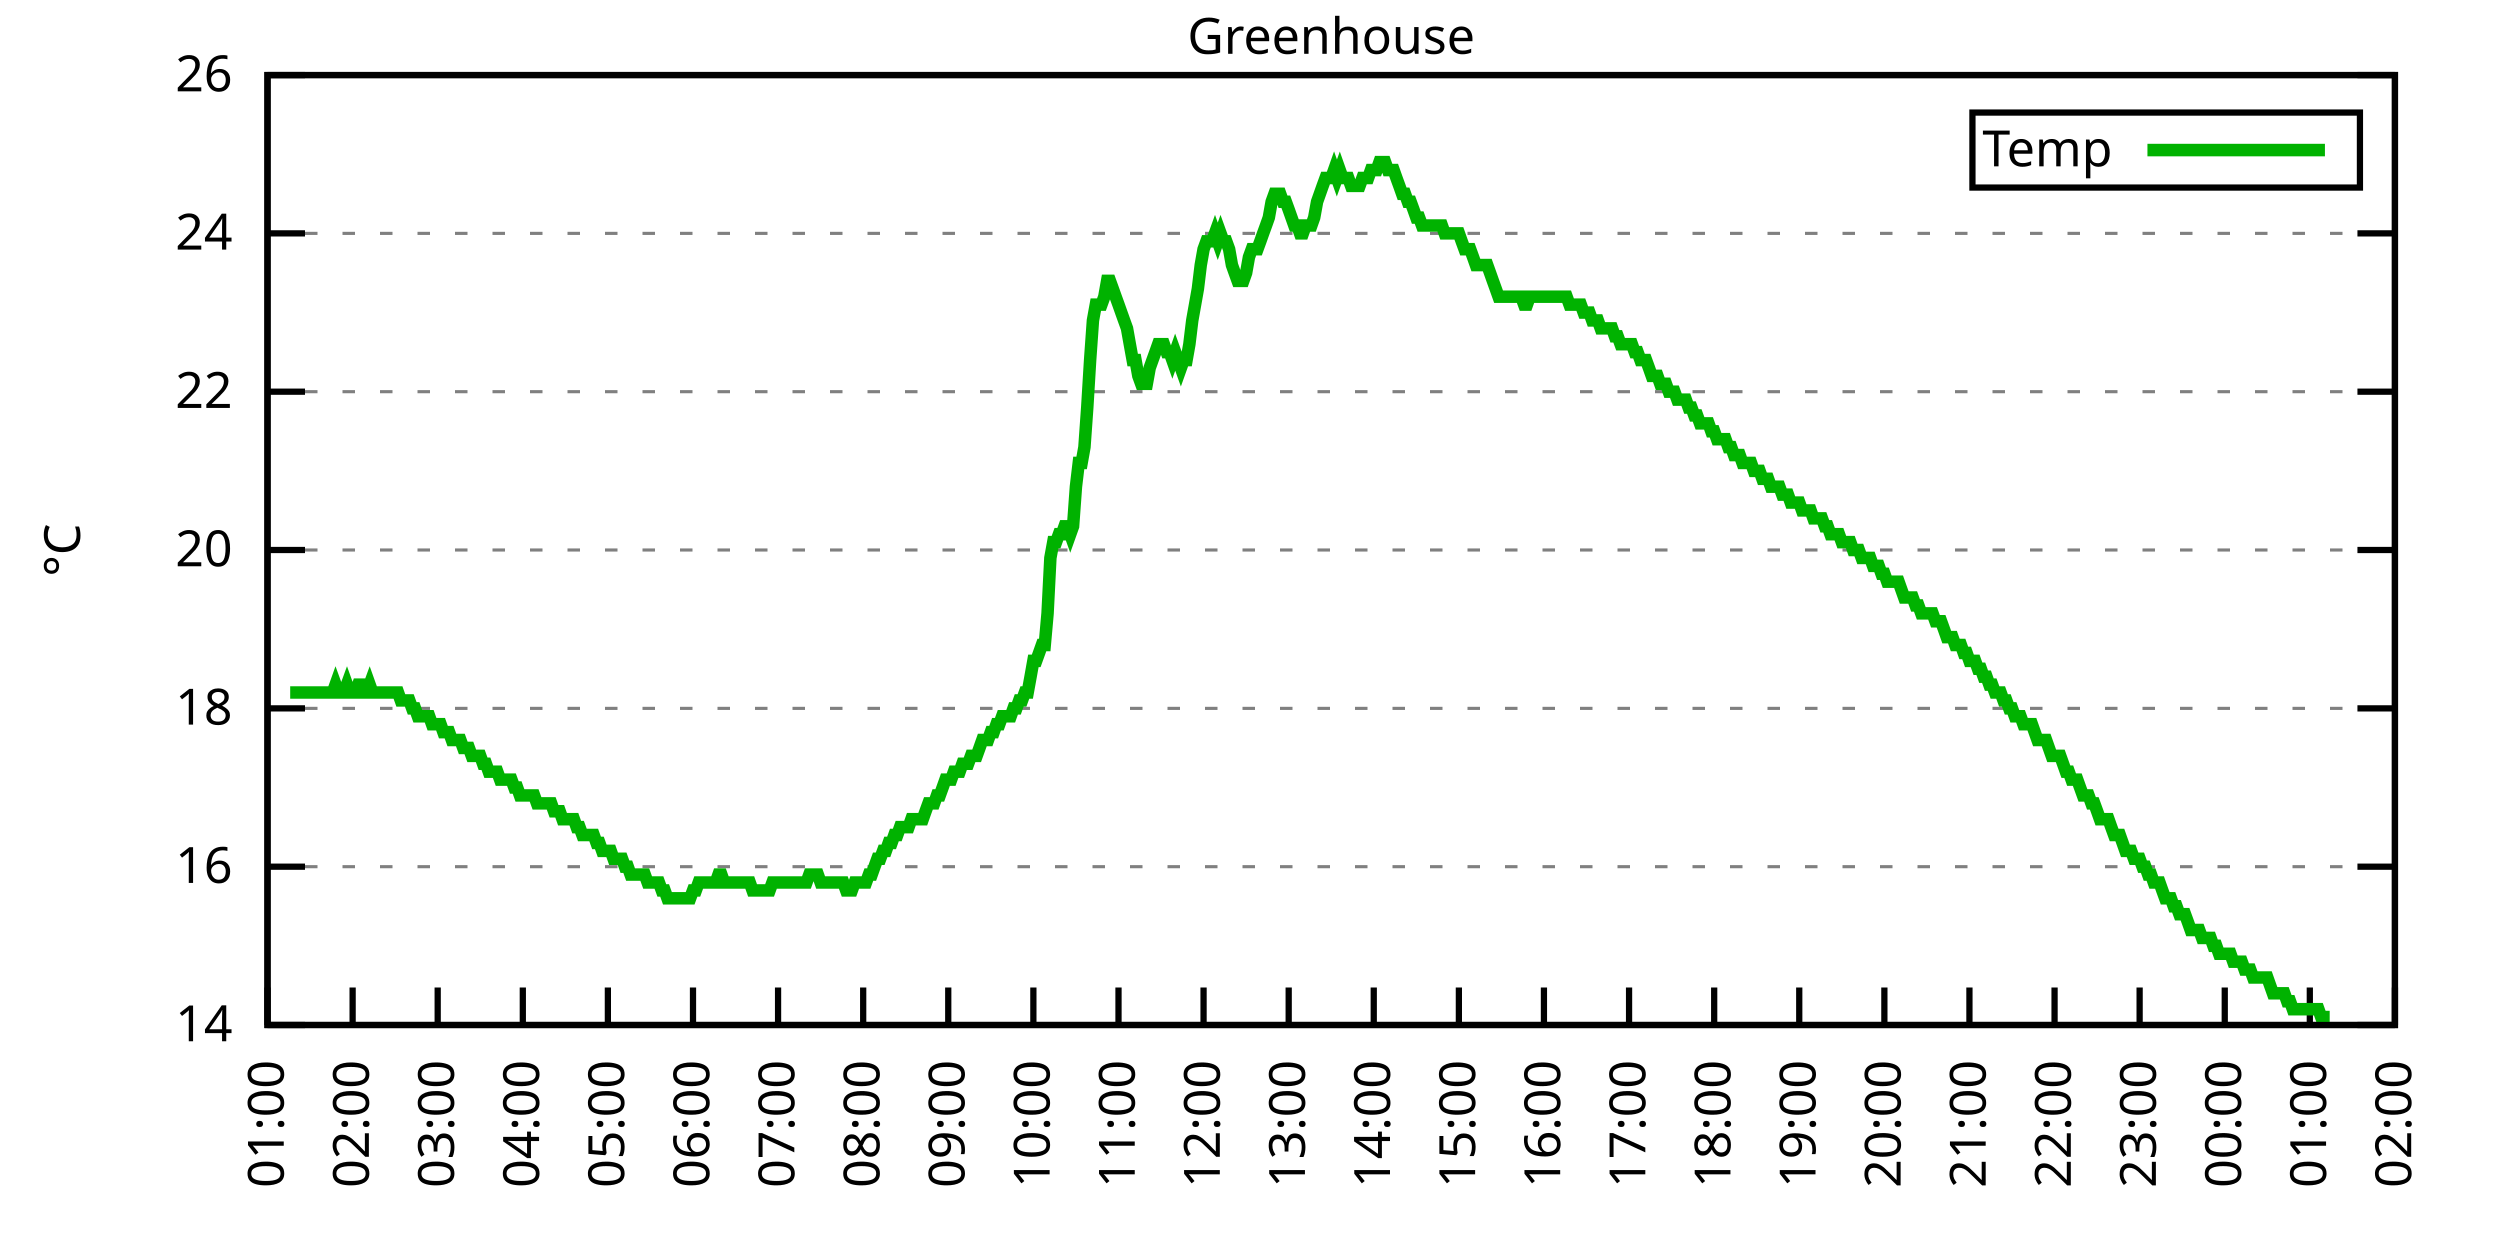
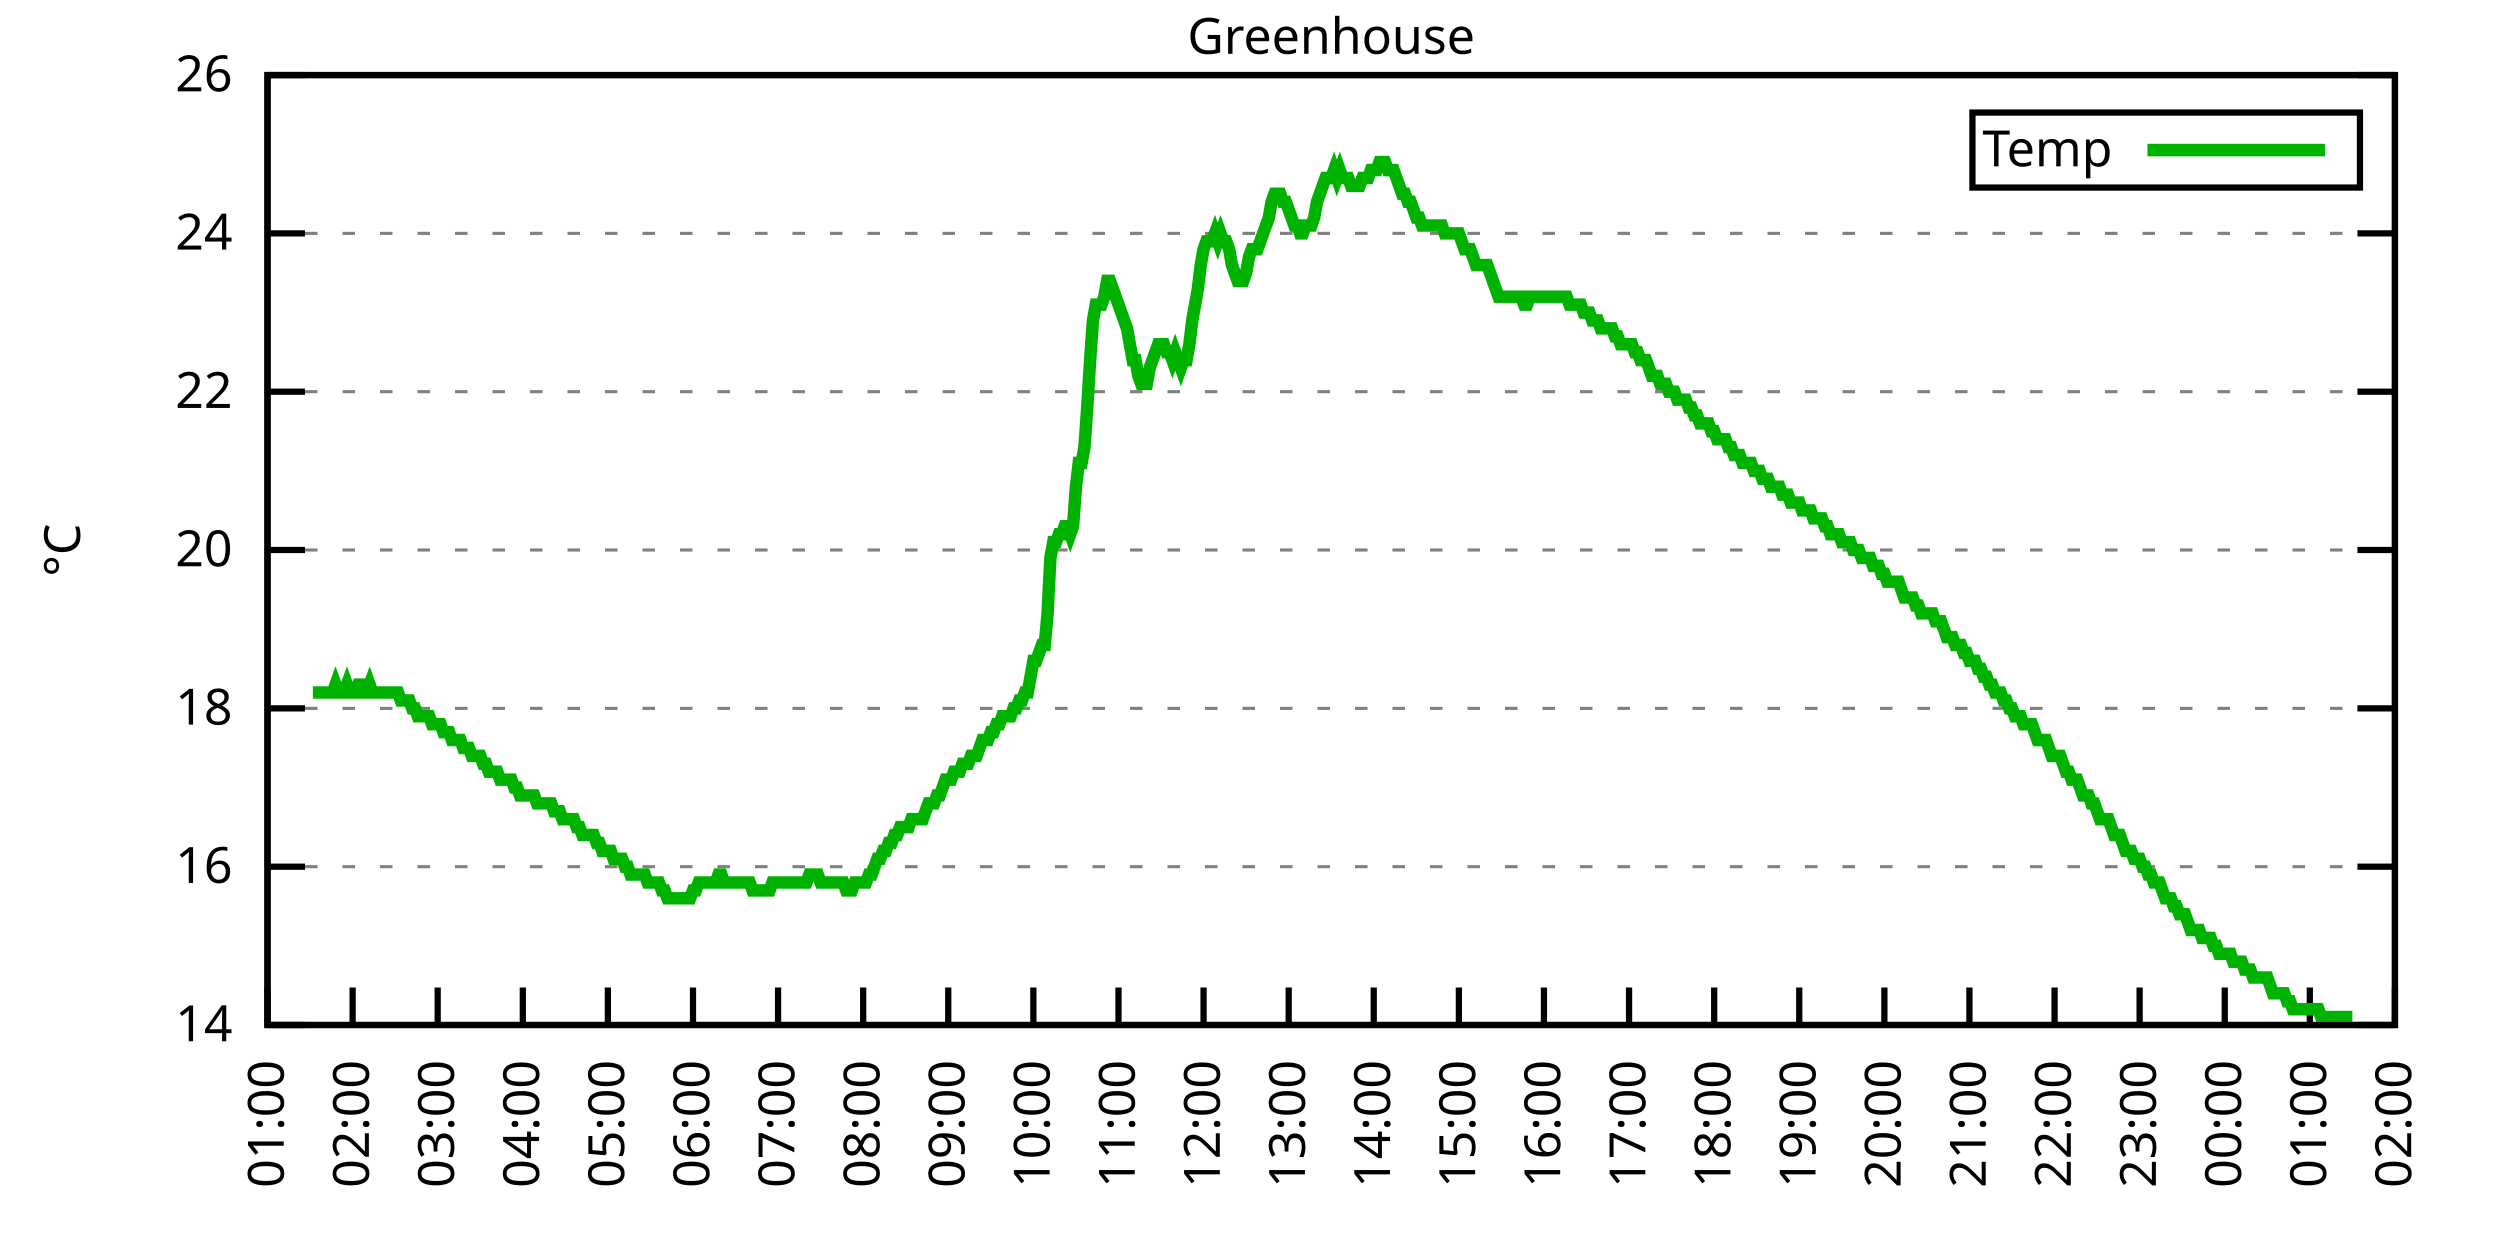
<svg xmlns="http://www.w3.org/2000/svg" xmlns:xlink="http://www.w3.org/1999/xlink" width="400" height="200" viewBox="0 0 400 200">
  <g id="gnuplot_canvas">
    <rect x="0" y="0" width="400" height="200" fill="none" />
    <defs>
      <circle id="gpDot" r="0.5" stroke-width="0.5" stroke="currentColor" />
      <path id="gpPt0" stroke-width="0.333" stroke="currentColor" d="M-1,0 h2 M0,-1 v2" />
      <path id="gpPt1" stroke-width="0.333" stroke="currentColor" d="M-1,-1 L1,1 M1,-1 L-1,1" />
      <path id="gpPt2" stroke-width="0.333" stroke="currentColor" d="M-1,0 L1,0 M0,-1 L0,1 M-1,-1 L1,1 M-1,1 L1,-1" />
      <rect id="gpPt3" stroke-width="0.333" stroke="currentColor" x="-1" y="-1" width="2" height="2" />
      <rect id="gpPt4" stroke-width="0.333" stroke="currentColor" fill="currentColor" x="-1" y="-1" width="2" height="2" />
      <circle id="gpPt5" stroke-width="0.333" stroke="currentColor" cx="0" cy="0" r="1" />
      <use xlink:href="#gpPt5" id="gpPt6" fill="currentColor" stroke="none" />
      <path id="gpPt7" stroke-width="0.333" stroke="currentColor" d="M0,-1.33 L-1.33,0.67 L1.33,0.67 z" />
      <use xlink:href="#gpPt7" id="gpPt8" fill="currentColor" stroke="none" />
      <use xlink:href="#gpPt7" id="gpPt9" stroke="currentColor" transform="rotate(180)" />
      <use xlink:href="#gpPt9" id="gpPt10" fill="currentColor" stroke="none" />
      <use xlink:href="#gpPt3" id="gpPt11" stroke="currentColor" transform="rotate(45)" />
      <use xlink:href="#gpPt11" id="gpPt12" fill="currentColor" stroke="none" />
      <path id="gpPt13" stroke-width="0.333" stroke="currentColor" d="M0,1.330 L1.265,0.411 L0.782,-1.067 L-0.782,-1.076 L-1.265,0.411 z" />
      <use xlink:href="#gpPt13" id="gpPt14" fill="currentColor" stroke="none" />
      <filter id="textbox" filterUnits="objectBoundingBox" x="0" y="0" height="1" width="1">
        <feFlood flood-color="white" flood-opacity="1" result="bgnd" />
        <feComposite in="SourceGraphic" in2="bgnd" operator="atop" />
      </filter>
      <filter id="greybox" filterUnits="objectBoundingBox" x="0" y="0" height="1" width="1">
        <feFlood flood-color="lightgrey" flood-opacity="1" result="grey" />
        <feComposite in="SourceGraphic" in2="grey" operator="atop" />
      </filter>
    </defs>
    <g fill="none" color="white" stroke="currentColor" stroke-width="1.00" stroke-linecap="butt" stroke-linejoin="miter">
</g>
    <g fill="none" color="black" stroke="currentColor" stroke-width="1.00" stroke-linecap="butt" stroke-linejoin="miter">
      <g stroke="none" shape-rendering="crispEdges">
        <polygon fill="rgb(255, 255, 255)" points="42.80,164.00 383.18,164.00 383.18,12.02 42.80,12.02 " />
      </g>
    </g>
    <g fill="none" color="black" stroke="currentColor" stroke-width="1.00" stroke-linecap="butt" stroke-linejoin="miter">
</g>
    <g fill="none" color="black" stroke="black" stroke-width="0.50" stroke-linecap="butt" stroke-linejoin="miter">
</g>
    <g fill="none" color="gray" stroke="currentColor" stroke-width="0.50" stroke-linecap="butt" stroke-linejoin="miter">
      <path stroke="gray" stroke-dasharray="2,4" class="gridline" d="M42.80,164.00 L383.19,164.00  " />
    </g>
    <g fill="none" color="gray" stroke="gray" stroke-width="1.00" stroke-linecap="butt" stroke-linejoin="miter">
</g>
    <g fill="none" color="black" stroke="currentColor" stroke-width="1.00" stroke-linecap="butt" stroke-linejoin="miter">
      <path stroke="black" d="M42.80,164.00 L48.80,164.00 M383.19,164.00 L377.19,164.00  " />
      <g transform="translate(37.20,166.60)" stroke="none" fill="black" font-family="Sans" font-size="8.00" text-anchor="end">
        <text>
          <tspan font-family="Sans"> 14</tspan>
        </text>
      </g>
    </g>
    <g fill="none" color="black" stroke="currentColor" stroke-width="1.00" stroke-linecap="butt" stroke-linejoin="miter">
</g>
    <g fill="none" color="black" stroke="black" stroke-width="0.50" stroke-linecap="butt" stroke-linejoin="miter">
</g>
    <g fill="none" color="gray" stroke="currentColor" stroke-width="0.50" stroke-linecap="butt" stroke-linejoin="miter">
      <path stroke="gray" stroke-dasharray="2,4" class="gridline" d="M42.80,138.67 L383.19,138.67  " />
    </g>
    <g fill="none" color="gray" stroke="gray" stroke-width="1.00" stroke-linecap="butt" stroke-linejoin="miter">
</g>
    <g fill="none" color="black" stroke="currentColor" stroke-width="1.00" stroke-linecap="butt" stroke-linejoin="miter">
      <path stroke="black" d="M42.80,138.67 L48.80,138.67 M383.19,138.67 L377.19,138.67  " />
      <g transform="translate(37.20,141.27)" stroke="none" fill="black" font-family="Sans" font-size="8.00" text-anchor="end">
        <text>
          <tspan font-family="Sans"> 16</tspan>
        </text>
      </g>
    </g>
    <g fill="none" color="black" stroke="currentColor" stroke-width="1.00" stroke-linecap="butt" stroke-linejoin="miter">
</g>
    <g fill="none" color="black" stroke="black" stroke-width="0.50" stroke-linecap="butt" stroke-linejoin="miter">
</g>
    <g fill="none" color="gray" stroke="currentColor" stroke-width="0.50" stroke-linecap="butt" stroke-linejoin="miter">
      <path stroke="gray" stroke-dasharray="2,4" class="gridline" d="M42.80,113.34 L383.19,113.34  " />
    </g>
    <g fill="none" color="gray" stroke="gray" stroke-width="1.00" stroke-linecap="butt" stroke-linejoin="miter">
</g>
    <g fill="none" color="black" stroke="currentColor" stroke-width="1.00" stroke-linecap="butt" stroke-linejoin="miter">
      <path stroke="black" d="M42.80,113.34 L48.80,113.34 M383.19,113.34 L377.19,113.34  " />
      <g transform="translate(37.20,115.94)" stroke="none" fill="black" font-family="Sans" font-size="8.00" text-anchor="end">
        <text>
          <tspan font-family="Sans"> 18</tspan>
        </text>
      </g>
    </g>
    <g fill="none" color="black" stroke="currentColor" stroke-width="1.00" stroke-linecap="butt" stroke-linejoin="miter">
</g>
    <g fill="none" color="black" stroke="black" stroke-width="0.50" stroke-linecap="butt" stroke-linejoin="miter">
</g>
    <g fill="none" color="gray" stroke="currentColor" stroke-width="0.50" stroke-linecap="butt" stroke-linejoin="miter">
      <path stroke="gray" stroke-dasharray="2,4" class="gridline" d="M42.80,88.00 L383.19,88.00  " />
    </g>
    <g fill="none" color="gray" stroke="gray" stroke-width="1.00" stroke-linecap="butt" stroke-linejoin="miter">
</g>
    <g fill="none" color="black" stroke="currentColor" stroke-width="1.00" stroke-linecap="butt" stroke-linejoin="miter">
      <path stroke="black" d="M42.80,88.00 L48.80,88.00 M383.19,88.00 L377.19,88.00  " />
      <g transform="translate(37.20,90.60)" stroke="none" fill="black" font-family="Sans" font-size="8.00" text-anchor="end">
        <text>
          <tspan font-family="Sans"> 20</tspan>
        </text>
      </g>
    </g>
    <g fill="none" color="black" stroke="currentColor" stroke-width="1.00" stroke-linecap="butt" stroke-linejoin="miter">
</g>
    <g fill="none" color="black" stroke="black" stroke-width="0.50" stroke-linecap="butt" stroke-linejoin="miter">
</g>
    <g fill="none" color="gray" stroke="currentColor" stroke-width="0.50" stroke-linecap="butt" stroke-linejoin="miter">
      <path stroke="gray" stroke-dasharray="2,4" class="gridline" d="M42.80,62.67 L383.19,62.67  " />
    </g>
    <g fill="none" color="gray" stroke="gray" stroke-width="1.00" stroke-linecap="butt" stroke-linejoin="miter">
</g>
    <g fill="none" color="black" stroke="currentColor" stroke-width="1.00" stroke-linecap="butt" stroke-linejoin="miter">
      <path stroke="black" d="M42.80,62.67 L48.80,62.67 M383.19,62.67 L377.19,62.67  " />
      <g transform="translate(37.20,65.27)" stroke="none" fill="black" font-family="Sans" font-size="8.00" text-anchor="end">
        <text>
          <tspan font-family="Sans"> 22</tspan>
        </text>
      </g>
    </g>
    <g fill="none" color="black" stroke="currentColor" stroke-width="1.00" stroke-linecap="butt" stroke-linejoin="miter">
</g>
    <g fill="none" color="black" stroke="black" stroke-width="0.50" stroke-linecap="butt" stroke-linejoin="miter">
</g>
    <g fill="none" color="gray" stroke="currentColor" stroke-width="0.50" stroke-linecap="butt" stroke-linejoin="miter">
      <path stroke="gray" stroke-dasharray="2,4" class="gridline" d="M42.80,37.34 L383.19,37.34  " />
    </g>
    <g fill="none" color="gray" stroke="gray" stroke-width="1.00" stroke-linecap="butt" stroke-linejoin="miter">
</g>
    <g fill="none" color="black" stroke="currentColor" stroke-width="1.00" stroke-linecap="butt" stroke-linejoin="miter">
      <path stroke="black" d="M42.80,37.34 L48.80,37.34 M383.19,37.34 L377.19,37.34  " />
      <g transform="translate(37.20,39.94)" stroke="none" fill="black" font-family="Sans" font-size="8.00" text-anchor="end">
        <text>
          <tspan font-family="Sans"> 24</tspan>
        </text>
      </g>
    </g>
    <g fill="none" color="black" stroke="currentColor" stroke-width="1.00" stroke-linecap="butt" stroke-linejoin="miter">
</g>
    <g fill="none" color="black" stroke="black" stroke-width="0.50" stroke-linecap="butt" stroke-linejoin="miter">
</g>
    <g fill="none" color="gray" stroke="currentColor" stroke-width="0.50" stroke-linecap="butt" stroke-linejoin="miter">
      <path stroke="gray" stroke-dasharray="2,4" class="gridline" d="M42.80,12.01 L383.19,12.01  " />
    </g>
    <g fill="none" color="gray" stroke="gray" stroke-width="1.00" stroke-linecap="butt" stroke-linejoin="miter">
</g>
    <g fill="none" color="black" stroke="currentColor" stroke-width="1.00" stroke-linecap="butt" stroke-linejoin="miter">
      <path stroke="black" d="M42.80,12.01 L48.80,12.01 M383.19,12.01 L377.19,12.01  " />
      <g transform="translate(37.20,14.61)" stroke="none" fill="black" font-family="Sans" font-size="8.00" text-anchor="end">
        <text>
          <tspan font-family="Sans"> 26</tspan>
        </text>
      </g>
    </g>
    <g fill="none" color="black" stroke="currentColor" stroke-width="1.00" stroke-linecap="butt" stroke-linejoin="miter">
      <path stroke="black" d="M42.80,164.00 L42.80,158.00  " />
      <g transform="translate(45.40,169.60) rotate(270.00)" stroke="none" fill="black" font-family="Sans" font-size="8.00" text-anchor="end">
        <text>
          <tspan font-family="Sans">01:00</tspan>
        </text>
      </g>
    </g>
    <g fill="none" color="black" stroke="currentColor" stroke-width="1.00" stroke-linecap="butt" stroke-linejoin="miter">
      <path stroke="black" d="M56.42,164.00 L56.42,158.00  " />
      <g transform="translate(59.02,169.60) rotate(270.00)" stroke="none" fill="black" font-family="Sans" font-size="8.00" text-anchor="end">
        <text>
          <tspan font-family="Sans">02:00</tspan>
        </text>
      </g>
    </g>
    <g fill="none" color="black" stroke="currentColor" stroke-width="1.00" stroke-linecap="butt" stroke-linejoin="miter">
      <path stroke="black" d="M70.03,164.00 L70.03,158.00  " />
      <g transform="translate(72.63,169.60) rotate(270.00)" stroke="none" fill="black" font-family="Sans" font-size="8.00" text-anchor="end">
        <text>
          <tspan font-family="Sans">03:00</tspan>
        </text>
      </g>
    </g>
    <g fill="none" color="black" stroke="currentColor" stroke-width="1.00" stroke-linecap="butt" stroke-linejoin="miter">
      <path stroke="black" d="M83.65,164.00 L83.65,158.00  " />
      <g transform="translate(86.25,169.60) rotate(270.00)" stroke="none" fill="black" font-family="Sans" font-size="8.00" text-anchor="end">
        <text>
          <tspan font-family="Sans">04:00</tspan>
        </text>
      </g>
    </g>
    <g fill="none" color="black" stroke="currentColor" stroke-width="1.00" stroke-linecap="butt" stroke-linejoin="miter">
      <path stroke="black" d="M97.26,164.00 L97.26,158.00  " />
      <g transform="translate(99.86,169.60) rotate(270.00)" stroke="none" fill="black" font-family="Sans" font-size="8.00" text-anchor="end">
        <text>
          <tspan font-family="Sans">05:00</tspan>
        </text>
      </g>
    </g>
    <g fill="none" color="black" stroke="currentColor" stroke-width="1.00" stroke-linecap="butt" stroke-linejoin="miter">
      <path stroke="black" d="M110.88,164.00 L110.88,158.00  " />
      <g transform="translate(113.48,169.60) rotate(270.00)" stroke="none" fill="black" font-family="Sans" font-size="8.00" text-anchor="end">
        <text>
          <tspan font-family="Sans">06:00</tspan>
        </text>
      </g>
    </g>
    <g fill="none" color="black" stroke="currentColor" stroke-width="1.00" stroke-linecap="butt" stroke-linejoin="miter">
      <path stroke="black" d="M124.49,164.00 L124.49,158.00  " />
      <g transform="translate(127.09,169.60) rotate(270.00)" stroke="none" fill="black" font-family="Sans" font-size="8.00" text-anchor="end">
        <text>
          <tspan font-family="Sans">07:00</tspan>
        </text>
      </g>
    </g>
    <g fill="none" color="black" stroke="currentColor" stroke-width="1.00" stroke-linecap="butt" stroke-linejoin="miter">
      <path stroke="black" d="M138.11,164.00 L138.11,158.00  " />
      <g transform="translate(140.71,169.60) rotate(270.00)" stroke="none" fill="black" font-family="Sans" font-size="8.00" text-anchor="end">
        <text>
          <tspan font-family="Sans">08:00</tspan>
        </text>
      </g>
    </g>
    <g fill="none" color="black" stroke="currentColor" stroke-width="1.00" stroke-linecap="butt" stroke-linejoin="miter">
      <path stroke="black" d="M151.72,164.00 L151.72,158.00  " />
      <g transform="translate(154.32,169.60) rotate(270.00)" stroke="none" fill="black" font-family="Sans" font-size="8.00" text-anchor="end">
        <text>
          <tspan font-family="Sans">09:00</tspan>
        </text>
      </g>
    </g>
    <g fill="none" color="black" stroke="currentColor" stroke-width="1.00" stroke-linecap="butt" stroke-linejoin="miter">
      <path stroke="black" d="M165.34,164.00 L165.34,158.00  " />
      <g transform="translate(167.94,169.60) rotate(270.00)" stroke="none" fill="black" font-family="Sans" font-size="8.00" text-anchor="end">
        <text>
          <tspan font-family="Sans">10:00</tspan>
        </text>
      </g>
    </g>
    <g fill="none" color="black" stroke="currentColor" stroke-width="1.00" stroke-linecap="butt" stroke-linejoin="miter">
      <path stroke="black" d="M178.96,164.00 L178.96,158.00  " />
      <g transform="translate(181.56,169.60) rotate(270.00)" stroke="none" fill="black" font-family="Sans" font-size="8.00" text-anchor="end">
        <text>
          <tspan font-family="Sans">11:00</tspan>
        </text>
      </g>
    </g>
    <g fill="none" color="black" stroke="currentColor" stroke-width="1.00" stroke-linecap="butt" stroke-linejoin="miter">
      <path stroke="black" d="M192.57,164.00 L192.57,158.00  " />
      <g transform="translate(195.17,169.60) rotate(270.00)" stroke="none" fill="black" font-family="Sans" font-size="8.00" text-anchor="end">
        <text>
          <tspan font-family="Sans">12:00</tspan>
        </text>
      </g>
    </g>
    <g fill="none" color="black" stroke="currentColor" stroke-width="1.00" stroke-linecap="butt" stroke-linejoin="miter">
      <path stroke="black" d="M206.19,164.00 L206.19,158.00  " />
      <g transform="translate(208.79,169.60) rotate(270.00)" stroke="none" fill="black" font-family="Sans" font-size="8.00" text-anchor="end">
        <text>
          <tspan font-family="Sans">13:00</tspan>
        </text>
      </g>
    </g>
    <g fill="none" color="black" stroke="currentColor" stroke-width="1.00" stroke-linecap="butt" stroke-linejoin="miter">
      <path stroke="black" d="M219.80,164.00 L219.80,158.00  " />
      <g transform="translate(222.40,169.60) rotate(270.00)" stroke="none" fill="black" font-family="Sans" font-size="8.00" text-anchor="end">
        <text>
          <tspan font-family="Sans">14:00</tspan>
        </text>
      </g>
    </g>
    <g fill="none" color="black" stroke="currentColor" stroke-width="1.00" stroke-linecap="butt" stroke-linejoin="miter">
      <path stroke="black" d="M233.42,164.00 L233.42,158.00  " />
      <g transform="translate(236.02,169.60) rotate(270.00)" stroke="none" fill="black" font-family="Sans" font-size="8.00" text-anchor="end">
        <text>
          <tspan font-family="Sans">15:00</tspan>
        </text>
      </g>
    </g>
    <g fill="none" color="black" stroke="currentColor" stroke-width="1.00" stroke-linecap="butt" stroke-linejoin="miter">
      <path stroke="black" d="M247.03,164.00 L247.03,158.00  " />
      <g transform="translate(249.63,169.60) rotate(270.00)" stroke="none" fill="black" font-family="Sans" font-size="8.00" text-anchor="end">
        <text>
          <tspan font-family="Sans">16:00</tspan>
        </text>
      </g>
    </g>
    <g fill="none" color="black" stroke="currentColor" stroke-width="1.00" stroke-linecap="butt" stroke-linejoin="miter">
      <path stroke="black" d="M260.65,164.00 L260.65,158.00  " />
      <g transform="translate(263.25,169.60) rotate(270.00)" stroke="none" fill="black" font-family="Sans" font-size="8.00" text-anchor="end">
        <text>
          <tspan font-family="Sans">17:00</tspan>
        </text>
      </g>
    </g>
    <g fill="none" color="black" stroke="currentColor" stroke-width="1.00" stroke-linecap="butt" stroke-linejoin="miter">
      <path stroke="black" d="M274.27,164.00 L274.27,158.00  " />
      <g transform="translate(276.87,169.60) rotate(270.00)" stroke="none" fill="black" font-family="Sans" font-size="8.00" text-anchor="end">
        <text>
          <tspan font-family="Sans">18:00</tspan>
        </text>
      </g>
    </g>
    <g fill="none" color="black" stroke="currentColor" stroke-width="1.00" stroke-linecap="butt" stroke-linejoin="miter">
      <path stroke="black" d="M287.88,164.00 L287.88,158.00  " />
      <g transform="translate(290.48,169.60) rotate(270.00)" stroke="none" fill="black" font-family="Sans" font-size="8.00" text-anchor="end">
        <text>
          <tspan font-family="Sans">19:00</tspan>
        </text>
      </g>
    </g>
    <g fill="none" color="black" stroke="currentColor" stroke-width="1.00" stroke-linecap="butt" stroke-linejoin="miter">
      <path stroke="black" d="M301.50,164.00 L301.50,158.00  " />
      <g transform="translate(304.10,169.60) rotate(270.00)" stroke="none" fill="black" font-family="Sans" font-size="8.00" text-anchor="end">
        <text>
          <tspan font-family="Sans">20:00</tspan>
        </text>
      </g>
    </g>
    <g fill="none" color="black" stroke="currentColor" stroke-width="1.00" stroke-linecap="butt" stroke-linejoin="miter">
      <path stroke="black" d="M315.11,164.00 L315.11,158.00  " />
      <g transform="translate(317.71,169.60) rotate(270.00)" stroke="none" fill="black" font-family="Sans" font-size="8.00" text-anchor="end">
        <text>
          <tspan font-family="Sans">21:00</tspan>
        </text>
      </g>
    </g>
    <g fill="none" color="black" stroke="currentColor" stroke-width="1.00" stroke-linecap="butt" stroke-linejoin="miter">
      <path stroke="black" d="M328.73,164.00 L328.73,158.00  " />
      <g transform="translate(331.33,169.60) rotate(270.00)" stroke="none" fill="black" font-family="Sans" font-size="8.00" text-anchor="end">
        <text>
          <tspan font-family="Sans">22:00</tspan>
        </text>
      </g>
    </g>
    <g fill="none" color="black" stroke="currentColor" stroke-width="1.00" stroke-linecap="butt" stroke-linejoin="miter">
      <path stroke="black" d="M342.34,164.00 L342.34,158.00  " />
      <g transform="translate(344.94,169.60) rotate(270.00)" stroke="none" fill="black" font-family="Sans" font-size="8.00" text-anchor="end">
        <text>
          <tspan font-family="Sans">23:00</tspan>
        </text>
      </g>
    </g>
    <g fill="none" color="black" stroke="currentColor" stroke-width="1.00" stroke-linecap="butt" stroke-linejoin="miter">
      <path stroke="black" d="M355.96,164.00 L355.96,158.00  " />
      <g transform="translate(358.56,169.60) rotate(270.00)" stroke="none" fill="black" font-family="Sans" font-size="8.00" text-anchor="end">
        <text>
          <tspan font-family="Sans">00:00</tspan>
        </text>
      </g>
    </g>
    <g fill="none" color="black" stroke="currentColor" stroke-width="1.00" stroke-linecap="butt" stroke-linejoin="miter">
      <path stroke="black" d="M369.57,164.00 L369.57,158.00  " />
      <g transform="translate(372.17,169.60) rotate(270.00)" stroke="none" fill="black" font-family="Sans" font-size="8.00" text-anchor="end">
        <text>
          <tspan font-family="Sans">01:00</tspan>
        </text>
      </g>
    </g>
    <g fill="none" color="black" stroke="currentColor" stroke-width="1.00" stroke-linecap="butt" stroke-linejoin="miter">
      <path stroke="black" d="M383.19,164.00 L383.19,158.00  " />
      <g transform="translate(385.79,169.60) rotate(270.00)" stroke="none" fill="black" font-family="Sans" font-size="8.00" text-anchor="end">
        <text>
          <tspan font-family="Sans">02:00</tspan>
        </text>
      </g>
    </g>
    <g fill="none" color="black" stroke="currentColor" stroke-width="1.00" stroke-linecap="butt" stroke-linejoin="miter">
</g>
    <g fill="none" color="black" stroke="currentColor" stroke-width="1.00" stroke-linecap="butt" stroke-linejoin="miter">
      <path stroke="black" d="M42.80,12.01 L42.80,164.00 L383.19,164.00 L383.19,12.01 L42.80,12.01 Z  " />
    </g>
    <g fill="none" color="black" stroke="currentColor" stroke-width="1.00" stroke-linecap="butt" stroke-linejoin="miter">
</g>
    <g fill="none" color="black" stroke="currentColor" stroke-width="1.00" stroke-linecap="butt" stroke-linejoin="miter">
      <path stroke="black" d="M315.59,30.01 L315.59,18.01 L377.59,18.01 L377.59,30.01 L315.59,30.01 Z  " />
    </g>
    <g id="Greenhouse_plot_1">
      <g fill="none" color="white" stroke="black" stroke-width="2.00" stroke-linecap="butt" stroke-linejoin="miter">
</g>
      <g fill="none" color="black" stroke="currentColor" stroke-width="2.00" stroke-linecap="butt" stroke-linejoin="miter">
        <g transform="translate(337.99,26.61)" stroke="none" fill="black" font-family="Sans" font-size="8.00" text-anchor="end">
          <text>
            <tspan font-family="Sans">Temp</tspan>
          </text>
        </g>
      </g>
      <g fill="none" color="black" stroke="currentColor" stroke-width="2.00" stroke-linecap="butt" stroke-linejoin="miter">
-         <path stroke="rgb(  0, 178,   0)" d="M343.59,24.01 L371.99,24.01 M46.43,110.80 L46.88,110.80 L47.34,110.80 L47.79,110.80 L48.25,110.80 L48.70,110.80   L49.15,110.80 L49.61,110.80 L50.06,110.80 L50.52,110.80 L50.97,110.80 L51.42,110.80 L51.88,110.80 L52.33,110.80   L52.78,110.80 L53.24,110.80 L53.69,109.54 L54.15,110.80 L54.60,110.80 L55.05,110.80 L55.51,109.54 L55.96,110.80   L56.42,110.80 L56.87,110.80 L57.32,109.54 L57.78,109.54 L58.23,110.80 L58.68,110.80 L59.14,109.54 L59.59,110.80   L60.05,110.80 L60.50,110.80 L60.95,110.80 L61.41,110.80 L61.86,110.80 L62.32,110.80 L62.77,110.80 L63.22,110.80   L63.68,110.80 L64.13,112.07 L64.58,112.07 L65.04,112.07 L65.49,112.07 L65.95,113.34 L66.40,113.34 L66.85,114.60   L67.31,114.60 L67.76,114.60 L68.22,114.60 L68.67,114.60 L69.12,115.87 L69.58,115.87 L70.03,115.87 L70.49,115.87   L70.94,117.14 L71.39,117.14 L71.85,117.14 L72.30,118.40 L72.75,118.40 L73.21,118.40 L73.66,118.40 L74.12,119.67   L74.57,119.67 L75.02,119.67 L75.48,120.94 L75.93,120.94 L76.39,120.94 L76.84,120.94 L77.29,122.20 L77.75,122.20   L78.20,123.47 L78.65,123.47 L79.11,123.47 L79.56,123.47 L80.02,124.74 L80.47,124.74 L80.92,124.74 L81.38,124.74   L81.83,124.74 L82.29,126.00 L82.74,126.00 L83.19,127.27 L83.65,127.27 L84.10,127.27 L84.55,127.27 L85.01,127.27   L85.46,127.27 L85.92,128.54 L86.37,128.54 L86.82,128.54 L87.28,128.54 L87.73,128.54 L88.19,128.54 L88.64,129.80   L89.09,129.80 L89.55,129.80 L90.00,131.07 L90.45,131.07 L90.91,131.07 L91.36,131.07 L91.82,131.07 L92.27,132.34   L92.72,132.34 L93.18,133.60 L93.63,133.60 L94.09,133.60 L94.54,133.60 L94.99,133.60 L95.45,134.87 L95.90,134.87   L96.35,136.14 L96.81,136.14 L97.26,136.14 L97.72,136.14 L98.17,137.40 L98.62,137.40 L99.08,137.40 L99.53,137.40   L99.99,138.67 L100.44,138.67 L100.89,139.93 L101.35,139.93 L101.80,139.93 L102.25,139.93 L102.71,139.93 L103.16,139.93   L103.62,141.20 L104.07,141.20 L104.52,141.20 L104.98,141.20 L105.43,141.20 L105.89,142.47 L106.34,142.47 L106.79,143.73   L107.25,143.73 L107.70,143.73 L108.15,143.73 L108.61,143.73 L109.06,143.73 L109.52,143.73 L109.97,143.73 L110.42,143.73   L110.88,142.47 L111.33,142.47 L111.79,141.20 L112.24,141.20 L112.69,141.20 L113.15,141.20 L113.60,141.20 L114.05,141.20   L114.51,141.20 L114.96,139.93 L115.42,139.93 L115.87,141.20 L116.32,141.20 L116.78,141.20 L117.23,141.20 L117.69,141.20   L118.14,141.20 L118.59,141.20 L119.05,141.20 L119.50,141.20 L119.96,141.20 L120.41,142.47 L120.86,142.47 L121.32,142.47   L121.77,142.47 L122.22,142.47 L122.68,142.47 L123.13,142.47 L123.59,141.20 L124.04,141.20 L124.49,141.20 L124.95,141.20   L125.40,141.20 L125.86,141.20 L126.31,141.20 L126.76,141.20 L127.22,141.20 L127.67,141.20 L128.12,141.20 L128.58,141.20   L129.03,141.20 L129.49,139.93 L129.94,139.93 L130.39,139.93 L130.85,139.93 L131.30,141.20 L131.76,141.20 L132.21,141.20   L132.66,141.20 L133.12,141.20 L133.57,141.20 L134.02,141.20 L134.48,141.20 L134.93,141.20 L135.39,142.47 L135.84,142.47   L136.29,142.47 L136.75,141.20 L137.20,141.20 L137.66,141.20 L138.11,141.20 L138.56,141.20 L139.02,139.93 L139.47,139.93   L139.92,138.67 L140.38,137.40 L140.83,137.40 L141.29,136.14 L141.74,136.14 L142.19,134.87 L142.65,134.87 L143.10,133.60   L143.56,133.60 L144.01,132.34 L144.46,132.34 L144.92,132.34 L145.37,132.34 L145.82,131.07 L146.28,131.07 L146.73,131.07   L147.19,131.07 L147.64,131.07 L148.09,129.80 L148.55,128.54 L149.00,128.54 L149.46,128.54 L149.91,127.27 L150.36,127.27   L150.82,126.00 L151.27,124.74 L151.72,124.74 L152.18,124.74 L152.63,123.47 L153.09,123.47 L153.54,123.47 L153.99,122.20   L154.45,122.20 L154.90,122.20 L155.36,120.94 L155.81,120.94 L156.26,120.94 L156.72,119.67 L157.17,118.40 L157.62,118.40   L158.08,118.40 L158.53,117.14 L158.99,117.14 L159.44,115.87 L159.89,115.87 L160.35,114.60 L160.80,114.60 L161.26,114.60   L161.71,114.60 L162.16,113.34 L162.62,113.34 L163.07,112.07 L163.52,112.07 L163.98,110.80 L164.43,110.80 L164.89,108.27   L165.34,105.74 L165.79,105.74 L166.25,104.47 L166.70,103.20 L167.16,103.20 L167.61,98.14 L168.06,89.27 L168.52,86.74   L168.97,86.74 L169.43,85.47 L169.88,85.47 L170.33,84.21 L170.79,84.21 L171.24,85.47 L171.69,84.21 L172.15,77.87   L172.60,74.07 L173.06,74.07 L173.51,71.54 L173.96,65.21 L174.42,57.61 L174.87,51.27 L175.33,48.74 L175.78,48.74   L176.23,48.74 L176.69,47.47 L177.14,44.94 L177.59,44.94 L178.05,46.21 L178.50,47.47 L178.96,48.74 L179.41,50.01   L179.86,51.27 L180.32,52.54 L180.77,55.07 L181.23,57.61 L181.68,57.61 L182.13,60.14 L182.59,61.41 L183.04,61.41   L183.49,61.41 L183.95,58.87 L184.40,57.61 L184.86,56.34 L185.31,55.07 L185.76,55.07 L186.22,55.07 L186.67,56.34   L187.13,56.34 L187.58,57.61 L188.03,56.34 L188.49,57.61 L188.94,58.87 L189.39,57.61 L189.85,57.61 L190.30,55.07   L190.76,51.27 L191.21,48.74 L191.66,46.21 L192.12,42.41 L192.57,39.87 L193.03,38.61 L193.48,38.61 L193.93,38.61   L194.39,37.34 L194.84,38.61 L195.29,37.34 L195.75,38.61 L196.20,38.61 L196.66,39.87 L197.11,42.41 L197.56,43.67   L198.02,44.94 L198.47,44.94 L198.93,44.94 L199.38,43.67 L199.83,41.14 L200.29,39.87 L200.74,39.87 L201.19,39.87   L201.65,38.61 L202.10,37.34 L202.56,36.08 L203.01,34.81 L203.46,32.28 L203.92,31.01 L204.37,31.01 L204.83,31.01   L205.28,32.28 L205.73,32.28 L206.19,33.54 L206.64,34.81 L207.09,36.08 L207.55,36.08 L208.00,37.34 L208.46,37.34   L208.91,36.08 L209.36,36.08 L209.82,36.08 L210.27,34.81 L210.73,32.28 L211.18,31.01 L211.63,29.74 L212.09,28.48   L212.54,28.48 L213.00,28.48 L213.45,27.21 L213.90,28.48 L214.36,27.21 L214.81,28.48 L215.26,28.48 L215.72,28.48   L216.17,29.74 L216.63,29.74 L217.08,29.74 L217.53,29.74 L217.99,28.48 L218.44,28.48 L218.90,28.48 L219.35,27.21   L219.80,27.21 L220.26,27.21 L220.71,25.94 L221.16,25.94 L221.62,25.94 L222.07,27.21 L222.53,27.21 L222.98,27.21   L223.43,28.48 L223.89,29.74 L224.34,31.01 L224.80,31.01 L225.25,32.28 L225.70,32.28 L226.16,33.54 L226.61,34.81   L227.06,34.81 L227.52,36.08 L227.97,36.08 L228.43,36.08 L228.88,36.08 L229.33,36.08 L229.79,36.08 L230.24,36.08   L230.70,36.08 L231.15,37.34 L231.60,37.34 L232.06,37.34 L232.51,37.34 L232.96,37.34 L233.42,37.34 L233.87,38.61   L234.33,39.87 L234.78,39.87 L235.23,39.87 L235.69,41.14 L236.14,42.41 L236.60,42.41 L237.05,42.41 L237.50,42.41   L237.96,42.41 L238.41,43.67 L238.86,44.94 L239.32,46.21 L239.77,47.47 L240.23,47.47 L240.68,47.47 L241.13,47.47   L241.59,47.47 L242.04,47.47 L242.50,47.47 L242.95,47.47 L243.40,47.47 L243.86,48.74 L244.31,48.74 L244.76,47.47   L245.22,47.47 L245.67,47.47 L246.13,47.47 L246.58,47.47 L247.03,47.47 L247.49,47.47 L247.94,47.47 L248.40,47.47   L248.85,47.47 L249.30,47.47 L249.76,47.47 L250.21,47.47 L250.66,47.47 L251.12,48.74 L251.57,48.74 L252.03,48.74   L252.48,48.74 L252.93,48.74 L253.39,50.01 L253.84,50.01 L254.30,50.01 L254.75,51.27 L255.20,51.27 L255.66,51.27   L256.11,52.54 L256.56,52.54 L257.02,52.54 L257.47,52.54 L257.93,52.54 L258.38,53.81 L258.83,53.81 L259.29,55.07   L259.74,55.07 L260.20,55.07 L260.65,55.07 L261.10,55.07 L261.56,56.34 L262.01,56.34 L262.47,57.61 L262.92,57.61   L263.37,57.61 L263.83,58.87 L264.28,60.14 L264.73,60.14 L265.19,60.14 L265.64,61.41 L266.10,61.41 L266.55,61.41   L267.00,62.67 L267.46,62.67 L267.91,62.67 L268.37,63.94 L268.82,63.94 L269.27,63.94 L269.73,63.94 L270.18,65.21   L270.63,65.21 L271.09,66.47 L271.54,66.47 L272.00,67.74 L272.45,67.74 L272.90,67.74 L273.36,67.74 L273.81,69.01   L274.27,69.01 L274.72,70.27 L275.17,70.27 L275.63,70.27 L276.08,70.27 L276.53,71.54 L276.99,71.54 L277.44,72.81   L277.90,72.81 L278.35,72.81 L278.80,74.07 L279.26,74.07 L279.71,74.07 L280.17,74.07 L280.62,75.34 L281.07,75.34   L281.53,75.34 L281.98,76.61 L282.43,76.61 L282.89,76.61 L283.34,77.87 L283.80,77.87 L284.25,77.87 L284.70,77.87   L285.16,79.14 L285.61,79.14 L286.07,79.14 L286.52,80.41 L286.97,80.41 L287.43,80.41 L287.88,80.41 L288.33,81.67   L288.79,81.67 L289.24,81.67 L289.70,81.67 L290.15,82.94 L290.60,82.94 L291.06,82.94 L291.51,82.94 L291.97,84.21   L292.42,84.21 L292.87,85.47 L293.33,85.47 L293.78,85.47 L294.23,85.47 L294.69,86.74 L295.14,86.74 L295.60,86.74   L296.05,86.74 L296.50,88.00 L296.96,88.00 L297.41,88.00 L297.87,89.27 L298.32,89.27 L298.77,89.27 L299.23,89.27   L299.68,90.54 L300.13,90.54 L300.59,90.54 L301.04,91.80 L301.50,91.80 L301.95,93.07 L302.40,93.07 L302.86,93.07   L303.31,93.07 L303.77,93.07 L304.22,94.34 L304.67,95.60 L305.13,95.60 L305.58,95.60 L306.03,95.60 L306.49,96.87   L306.94,96.87 L307.40,98.14 L307.85,98.14 L308.30,98.14 L308.76,98.14 L309.21,98.14 L309.67,99.40 L310.12,99.40   L310.57,99.40 L311.03,100.67 L311.48,101.94 L311.94,101.94 L312.39,101.94 L312.84,103.20 L313.30,103.20 L313.75,103.20   L314.20,104.47 L314.66,104.47 L315.11,105.74 L315.57,105.74 L316.02,105.74 L316.47,107.00 L316.93,107.00 L317.38,108.27   L317.84,108.27 L318.29,109.54 L318.74,109.54 L319.20,110.80 L319.65,110.80 L320.10,110.80 L320.56,112.07 L321.01,112.07   L321.47,113.34 L321.92,113.34 L322.37,114.60 L322.83,114.60 L323.28,114.60 L323.74,115.87 L324.19,115.87 L324.64,115.87   L325.10,115.87 L325.55,117.14 L326.00,118.40 L326.46,118.40 L326.91,118.40 L327.37,118.40 L327.82,119.67 L328.27,120.94   L328.73,120.94 L329.18,120.94 L329.64,120.94 L330.09,122.20 L330.54,123.47 L331.00,123.47 L331.45,124.74 L331.90,124.74   L332.36,124.74 L332.81,126.00 L333.27,127.27 L333.72,127.27 L334.17,127.27 L334.63,128.54 L335.08,128.54 L335.54,129.80   L335.99,131.07 L336.44,131.07 L336.90,131.07 L337.35,131.07 L337.80,132.34 L338.26,133.60 L338.71,133.60 L339.17,133.60   L339.62,134.87 L340.07,136.14 L340.53,136.14 L340.98,136.14 L341.44,137.40 L341.89,137.40 L342.34,137.40 L342.80,138.67   L343.25,138.67 L343.70,139.93 L344.16,139.93 L344.61,141.20 L345.07,141.20 L345.52,141.20 L345.97,142.47 L346.43,143.73   L346.88,143.73 L347.34,143.73 L347.79,145.00 L348.24,145.00 L348.70,146.27 L349.15,146.27 L349.60,146.27 L350.06,147.53   L350.51,148.80 L350.97,148.80 L351.42,148.80 L351.87,148.80 L352.33,150.07 L352.78,150.07 L353.24,150.07 L353.69,150.07   L354.14,151.33 L354.60,151.33 L355.05,152.60 L355.50,152.60 L355.96,152.60 L356.41,152.60 L356.87,152.60 L357.32,153.87   L357.77,153.87 L358.23,153.87 L358.68,153.87 L359.14,155.13 L359.59,155.13 L360.04,155.13 L360.50,156.40 L360.95,156.40   L361.41,156.40 L361.86,156.40 L362.31,156.40 L362.77,156.40 L363.22,157.67 L363.67,158.93 L364.13,158.93 L364.58,158.93   L365.04,158.93 L365.49,158.93 L365.94,160.20 L366.40,160.20 L366.85,161.47 L367.31,161.47 L367.76,161.47 L368.21,161.47   L368.67,161.47 L369.12,161.47 L369.57,161.47 L370.03,161.47 L370.48,161.47 L370.94,161.47 L371.39,162.73 L371.84,162.73   L372.30,162.73 L372.75,162.73  " />
+         <path stroke="rgb(  0, 178,   0)" d="M343.59,24.01 L371.99,24.01 M50.06,110.80 L50.52,110.80 L50.97,110.80 L51.42,110.80 L51.88,110.80 L52.33,110.80   L52.78,110.80 L53.24,110.80 L53.69,109.54 L54.15,110.80 L54.60,110.80 L55.05,110.80 L55.51,109.54 L55.96,110.80   L56.42,110.80 L56.87,110.80 L57.32,109.54 L57.78,109.54 L58.23,110.80 L58.68,110.80 L59.14,109.54 L59.59,110.80   L60.05,110.80 L60.50,110.80 L60.95,110.80 L61.41,110.80 L61.86,110.80 L62.32,110.80 L62.77,110.80 L63.22,110.80   L63.68,110.80 L64.13,112.07 L64.58,112.07 L65.04,112.07 L65.49,112.07 L65.95,113.34 L66.40,113.34 L66.85,114.60   L67.31,114.60 L67.76,114.60 L68.22,114.60 L68.67,114.60 L69.12,115.87 L69.58,115.87 L70.03,115.87 L70.49,115.87   L70.94,117.14 L71.39,117.14 L71.85,117.14 L72.30,118.40 L72.75,118.40 L73.21,118.40 L73.66,118.40 L74.12,119.67   L74.57,119.67 L75.02,119.67 L75.48,120.94 L75.93,120.94 L76.39,120.94 L76.84,120.94 L77.29,122.20 L77.75,122.20   L78.20,123.47 L78.65,123.47 L79.11,123.47 L79.56,123.47 L80.02,124.74 L80.47,124.74 L80.92,124.74 L81.38,124.74   L81.83,124.74 L82.29,126.00 L82.74,126.00 L83.19,127.27 L83.65,127.27 L84.10,127.27 L84.55,127.27 L85.01,127.27   L85.46,127.27 L85.92,128.54 L86.37,128.54 L86.82,128.54 L87.28,128.54 L87.73,128.54 L88.19,128.54 L88.64,129.80   L89.09,129.80 L89.55,129.80 L90.00,131.07 L90.45,131.07 L90.91,131.07 L91.36,131.07 L91.82,131.07 L92.27,132.34   L92.72,132.34 L93.18,133.60 L93.63,133.60 L94.09,133.60 L94.54,133.60 L94.99,133.60 L95.45,134.87 L95.90,134.87   L96.35,136.14 L96.81,136.14 L97.26,136.14 L97.72,136.14 L98.17,137.40 L98.62,137.40 L99.08,137.40 L99.53,137.40   L99.99,138.67 L100.44,138.67 L100.89,139.93 L101.35,139.93 L101.80,139.93 L102.25,139.93 L102.71,139.93 L103.16,139.93   L103.62,141.20 L104.07,141.20 L104.52,141.20 L104.98,141.20 L105.43,141.20 L105.89,142.47 L106.34,142.47 L106.79,143.73   L107.25,143.73 L107.70,143.73 L108.15,143.73 L108.61,143.73 L109.06,143.73 L109.52,143.73 L109.97,143.73 L110.42,143.73   L110.88,142.47 L111.33,142.47 L111.79,141.20 L112.24,141.20 L112.69,141.20 L113.15,141.20 L113.60,141.20 L114.05,141.20   L114.51,141.20 L114.96,139.93 L115.42,139.93 L115.87,141.20 L116.32,141.20 L116.78,141.20 L117.23,141.20 L117.69,141.20   L118.14,141.20 L118.59,141.20 L119.05,141.20 L119.50,141.20 L119.96,141.20 L120.41,142.47 L120.86,142.47 L121.32,142.47   L121.77,142.47 L122.22,142.47 L122.68,142.47 L123.13,142.47 L123.59,141.20 L124.04,141.20 L124.49,141.20 L124.95,141.20   L125.40,141.20 L125.86,141.20 L126.31,141.20 L126.76,141.20 L127.22,141.20 L127.67,141.20 L128.12,141.20 L128.58,141.20   L129.03,141.20 L129.49,139.93 L129.94,139.93 L130.39,139.93 L130.85,139.93 L131.30,141.20 L131.76,141.20 L132.21,141.20   L132.66,141.20 L133.12,141.20 L133.57,141.20 L134.02,141.20 L134.48,141.20 L134.93,141.20 L135.39,142.47 L135.84,142.47   L136.29,142.47 L136.75,141.20 L137.20,141.20 L137.66,141.20 L138.11,141.20 L138.56,141.20 L139.02,139.93 L139.47,139.93   L139.92,138.67 L140.38,137.40 L140.83,137.40 L141.29,136.14 L141.74,136.14 L142.19,134.87 L142.65,134.87 L143.10,133.60   L143.56,133.60 L144.01,132.34 L144.46,132.34 L144.92,132.34 L145.37,132.34 L145.82,131.07 L146.28,131.07 L146.73,131.07   L147.19,131.07 L147.64,131.07 L148.09,129.80 L148.55,128.54 L149.00,128.54 L149.46,128.54 L149.91,127.27 L150.36,127.27   L150.82,126.00 L151.27,124.74 L151.72,124.74 L152.18,124.74 L152.63,123.47 L153.09,123.47 L153.54,123.47 L153.99,122.20   L154.45,122.20 L154.90,122.20 L155.36,120.94 L155.81,120.94 L156.26,120.94 L156.72,119.67 L157.17,118.40 L157.62,118.40   L158.08,118.40 L158.53,117.14 L158.99,117.14 L159.44,115.87 L159.89,115.87 L160.35,114.60 L160.80,114.60 L161.26,114.60   L161.71,114.60 L162.16,113.34 L162.62,113.34 L163.07,112.07 L163.52,112.07 L163.98,110.80 L164.43,110.80 L164.89,108.27   L165.34,105.74 L165.79,105.74 L166.25,104.47 L166.70,103.20 L167.16,103.20 L167.61,98.14 L168.06,89.27 L168.52,86.74   L168.97,86.74 L169.43,85.47 L169.88,85.47 L170.33,84.21 L170.79,84.21 L171.24,85.47 L171.69,84.21 L172.15,77.87   L172.60,74.07 L173.06,74.07 L173.51,71.54 L173.96,65.21 L174.42,57.61 L174.87,51.27 L175.33,48.74 L175.78,48.74   L176.23,48.74 L176.69,47.47 L177.14,44.94 L177.59,44.94 L178.05,46.21 L178.50,47.47 L178.96,48.74 L179.41,50.01   L179.86,51.27 L180.32,52.54 L180.77,55.07 L181.23,57.61 L181.68,57.61 L182.13,60.14 L182.59,61.41 L183.04,61.41   L183.49,61.41 L183.95,58.87 L184.40,57.61 L184.86,56.34 L185.31,55.07 L185.76,55.07 L186.22,55.07 L186.67,56.34   L187.13,56.34 L187.58,57.61 L188.03,56.34 L188.49,57.61 L188.94,58.87 L189.39,57.61 L189.85,57.61 L190.30,55.07   L190.76,51.27 L191.21,48.74 L191.66,46.21 L192.12,42.41 L192.57,39.87 L193.03,38.61 L193.48,38.61 L193.93,38.61   L194.39,37.34 L194.84,38.61 L195.29,37.34 L195.75,38.61 L196.20,38.61 L196.66,39.87 L197.11,42.41 L197.56,43.67   L198.02,44.94 L198.47,44.94 L198.93,44.94 L199.38,43.67 L199.83,41.14 L200.29,39.87 L200.74,39.87 L201.19,39.87   L201.65,38.61 L202.10,37.34 L202.56,36.08 L203.01,34.81 L203.46,32.28 L203.92,31.01 L204.37,31.01 L204.83,31.01   L205.28,32.28 L205.73,32.28 L206.19,33.54 L206.64,34.81 L207.09,36.08 L207.55,36.08 L208.00,37.34 L208.46,37.34   L208.91,36.08 L209.36,36.08 L209.82,36.08 L210.27,34.81 L210.73,32.28 L211.18,31.01 L211.63,29.74 L212.09,28.48   L212.54,28.48 L213.00,28.48 L213.45,27.21 L213.90,28.48 L214.36,27.21 L214.81,28.48 L215.26,28.48 L215.72,28.48   L216.17,29.74 L216.63,29.74 L217.08,29.74 L217.53,29.74 L217.99,28.48 L218.44,28.48 L218.90,28.48 L219.35,27.21   L219.80,27.21 L220.26,27.21 L220.71,25.94 L221.16,25.94 L221.62,25.94 L222.07,27.21 L222.53,27.21 L222.98,27.21   L223.43,28.48 L223.89,29.74 L224.34,31.01 L224.80,31.01 L225.25,32.28 L225.70,32.28 L226.16,33.54 L226.61,34.81   L227.06,34.81 L227.52,36.08 L227.97,36.08 L228.43,36.08 L228.88,36.08 L229.33,36.08 L229.79,36.08 L230.24,36.08   L230.70,36.08 L231.15,37.34 L231.60,37.34 L232.06,37.34 L232.51,37.34 L232.96,37.34 L233.42,37.34 L233.87,38.61   L234.33,39.87 L234.78,39.87 L235.23,39.87 L235.69,41.14 L236.14,42.41 L236.60,42.41 L237.05,42.41 L237.50,42.41   L237.96,42.41 L238.41,43.67 L238.86,44.94 L239.32,46.21 L239.77,47.47 L240.23,47.47 L240.68,47.47 L241.13,47.47   L241.59,47.47 L242.04,47.47 L242.50,47.47 L242.95,47.47 L243.40,47.47 L243.86,48.74 L244.31,48.74 L244.76,47.47   L245.22,47.47 L245.67,47.47 L246.13,47.47 L246.58,47.47 L247.03,47.47 L247.49,47.47 L247.94,47.47 L248.40,47.47   L248.85,47.47 L249.30,47.47 L249.76,47.47 L250.21,47.47 L250.66,47.47 L251.12,48.74 L251.57,48.74 L252.03,48.74   L252.48,48.74 L252.93,48.74 L253.39,50.01 L253.84,50.01 L254.30,50.01 L254.75,51.27 L255.20,51.27 L255.66,51.27   L256.11,52.54 L256.56,52.54 L257.02,52.54 L257.47,52.54 L257.93,52.54 L258.38,53.81 L258.83,53.81 L259.29,55.07   L259.74,55.07 L260.20,55.07 L260.65,55.07 L261.10,55.07 L261.56,56.34 L262.01,56.34 L262.47,57.61 L262.92,57.61   L263.37,57.61 L263.83,58.87 L264.28,60.14 L264.73,60.14 L265.19,60.14 L265.64,61.41 L266.10,61.41 L266.55,61.41   L267.00,62.67 L267.46,62.67 L267.91,62.67 L268.37,63.94 L268.82,63.94 L269.27,63.94 L269.73,63.94 L270.18,65.21   L270.63,65.21 L271.09,66.47 L271.54,66.47 L272.00,67.74 L272.45,67.74 L272.90,67.74 L273.36,67.74 L273.81,69.01   L274.27,69.01 L274.72,70.27 L275.17,70.27 L275.63,70.27 L276.08,70.27 L276.53,71.54 L276.99,71.54 L277.44,72.81   L277.90,72.81 L278.35,72.81 L278.80,74.07 L279.26,74.07 L279.71,74.07 L280.17,74.07 L280.62,75.34 L281.07,75.34   L281.53,75.34 L281.98,76.61 L282.43,76.61 L282.89,76.61 L283.34,77.87 L283.80,77.87 L284.25,77.87 L284.70,77.87   L285.16,79.14 L285.61,79.14 L286.07,79.14 L286.52,80.41 L286.97,80.41 L287.43,80.41 L287.88,80.41 L288.33,81.67   L288.79,81.67 L289.24,81.67 L289.70,81.67 L290.15,82.94 L290.60,82.94 L291.06,82.94 L291.51,82.94 L291.97,84.21   L292.42,84.21 L292.87,85.47 L293.33,85.47 L293.78,85.47 L294.23,85.47 L294.69,86.74 L295.14,86.74 L295.60,86.74   L296.05,86.74 L296.50,88.00 L296.96,88.00 L297.41,88.00 L297.87,89.27 L298.32,89.27 L298.77,89.27 L299.23,89.27   L299.68,90.54 L300.13,90.54 L300.59,90.54 L301.04,91.80 L301.50,91.80 L301.95,93.07 L302.40,93.07 L302.86,93.07   L303.31,93.07 L303.77,93.07 L304.22,94.34 L304.67,95.60 L305.13,95.60 L305.58,95.60 L306.03,95.60 L306.49,96.87   L306.94,96.87 L307.40,98.14 L307.85,98.14 L308.30,98.14 L308.76,98.14 L309.21,98.14 L309.67,99.40 L310.12,99.40   L310.57,99.40 L311.03,100.67 L311.48,101.94 L311.94,101.94 L312.39,101.94 L312.84,103.20 L313.30,103.20 L313.75,103.20   L314.20,104.47 L314.66,104.47 L315.11,105.74 L315.57,105.74 L316.02,105.74 L316.47,107.00 L316.93,107.00 L317.38,108.27   L317.84,108.27 L318.29,109.54 L318.74,109.54 L319.20,110.80 L319.65,110.80 L320.10,110.80 L320.56,112.07 L321.01,112.07   L321.47,113.34 L321.92,113.34 L322.37,114.60 L322.83,114.60 L323.28,114.60 L323.74,115.87 L324.19,115.87 L324.64,115.87   L325.10,115.87 L325.55,117.14 L326.00,118.40 L326.46,118.40 L326.91,118.40 L327.37,118.40 L327.82,119.67 L328.27,120.94   L328.73,120.94 L329.18,120.94 L329.64,120.94 L330.09,122.20 L330.54,123.47 L331.00,123.47 L331.45,124.74 L331.90,124.74   L332.36,124.74 L332.81,126.00 L333.27,127.27 L333.72,127.27 L334.17,127.27 L334.63,128.54 L335.08,128.54 L335.54,129.80   L335.99,131.07 L336.44,131.07 L336.90,131.07 L337.35,131.07 L337.80,132.34 L338.26,133.60 L338.71,133.60 L339.17,133.60   L339.62,134.87 L340.07,136.14 L340.53,136.14 L340.98,136.14 L341.44,137.40 L341.89,137.40 L342.34,137.40 L342.80,138.67   L343.25,138.67 L343.70,139.93 L344.16,139.93 L344.61,141.20 L345.07,141.20 L345.52,141.20 L345.97,142.47 L346.43,143.73   L346.88,143.73 L347.34,143.73 L347.79,145.00 L348.24,145.00 L348.70,146.27 L349.15,146.27 L349.60,146.27 L350.06,147.53   L350.51,148.80 L350.97,148.80 L351.42,148.80 L351.87,148.80 L352.33,150.07 L352.78,150.07 L353.24,150.07 L353.69,150.07   L354.14,151.33 L354.60,151.33 L355.05,152.60 L355.50,152.60 L355.96,152.60 L356.41,152.60 L356.87,152.60 L357.32,153.87   L357.77,153.87 L358.23,153.87 L358.68,153.87 L359.14,155.13 L359.59,155.13 L360.04,155.13 L360.50,156.40 L360.95,156.40   L361.41,156.40 L361.86,156.40 L362.31,156.40 L362.77,156.40 L363.22,157.67 L363.67,158.93 L364.13,158.93 L364.58,158.93   L365.04,158.93 L365.49,158.93 L365.94,160.20 L366.40,160.20 L366.85,161.47 L367.31,161.47 L367.76,161.47 L368.21,161.47   L368.67,161.47 L369.12,161.47 L369.57,161.47 L370.03,161.47 L370.48,161.47 L370.94,161.47 L371.39,162.73 L371.84,162.73   L372.30,162.73 L372.75,162.73 L373.21,162.73 L373.66,162.73 L374.11,162.73 L374.57,162.73 L375.02,162.73 L375.47,162.73   L375.93,162.73 L376.38,162.73  " />
      </g>
    </g>
    <g fill="none" color="black" stroke="currentColor" stroke-width="2.00" stroke-linecap="butt" stroke-linejoin="miter">
</g>
    <g fill="none" color="black" stroke="black" stroke-width="1.00" stroke-linecap="butt" stroke-linejoin="miter">
</g>
    <g fill="none" color="black" stroke="currentColor" stroke-width="1.00" stroke-linecap="butt" stroke-linejoin="miter">
      <path stroke="black" d="M42.80,12.01 L42.80,164.00 L383.19,164.00 L383.19,12.01 L42.80,12.01 Z  " />
      <g transform="translate(12.80,88.01) rotate(270.00)" stroke="none" fill="black" font-family="Sans" font-size="8.00" text-anchor="middle">
        <text>
          <tspan font-family="Sans">°C</tspan>
        </text>
      </g>
    </g>
    <g fill="none" color="black" stroke="currentColor" stroke-width="1.00" stroke-linecap="butt" stroke-linejoin="miter">
</g>
    <g fill="none" color="black" stroke="currentColor" stroke-width="1.00" stroke-linecap="butt" stroke-linejoin="miter">
      <g transform="translate(212.99,8.61)" stroke="none" fill="black" font-family="Sans" font-size="8.00" text-anchor="middle">
        <text>
          <tspan font-family="Sans">Greenhouse</tspan>
        </text>
      </g>
    </g>
    <g fill="none" color="black" stroke="currentColor" stroke-width="1.00" stroke-linecap="butt" stroke-linejoin="miter">
</g>
  </g>
</svg>
